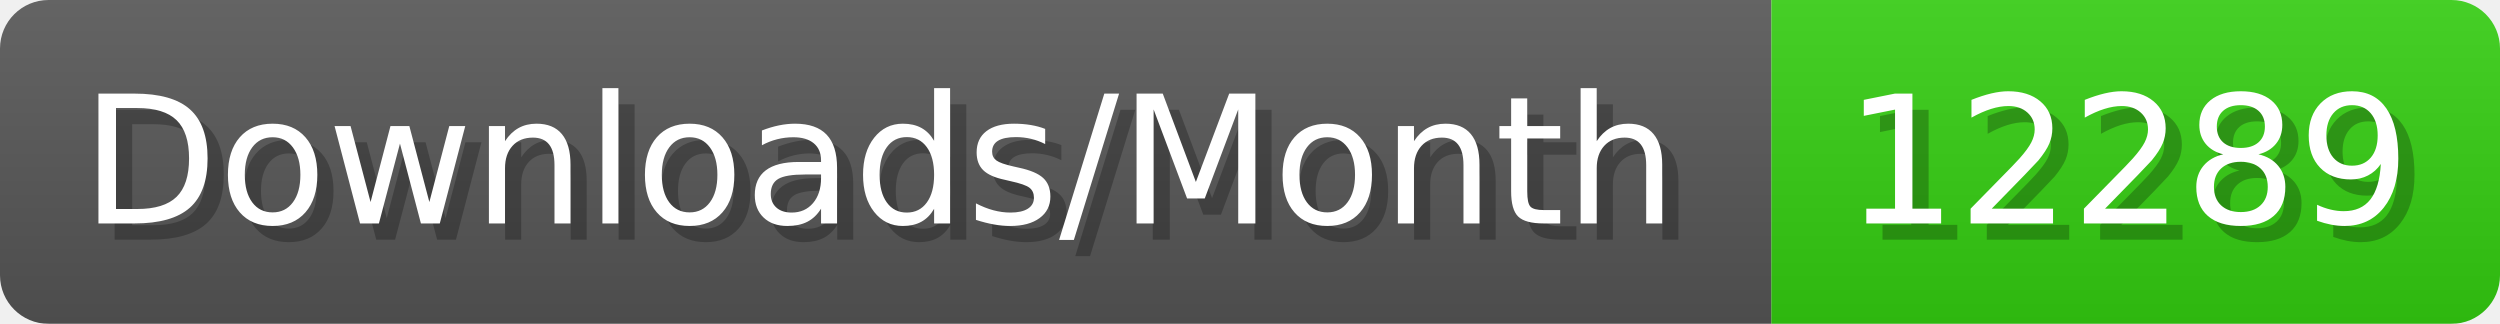
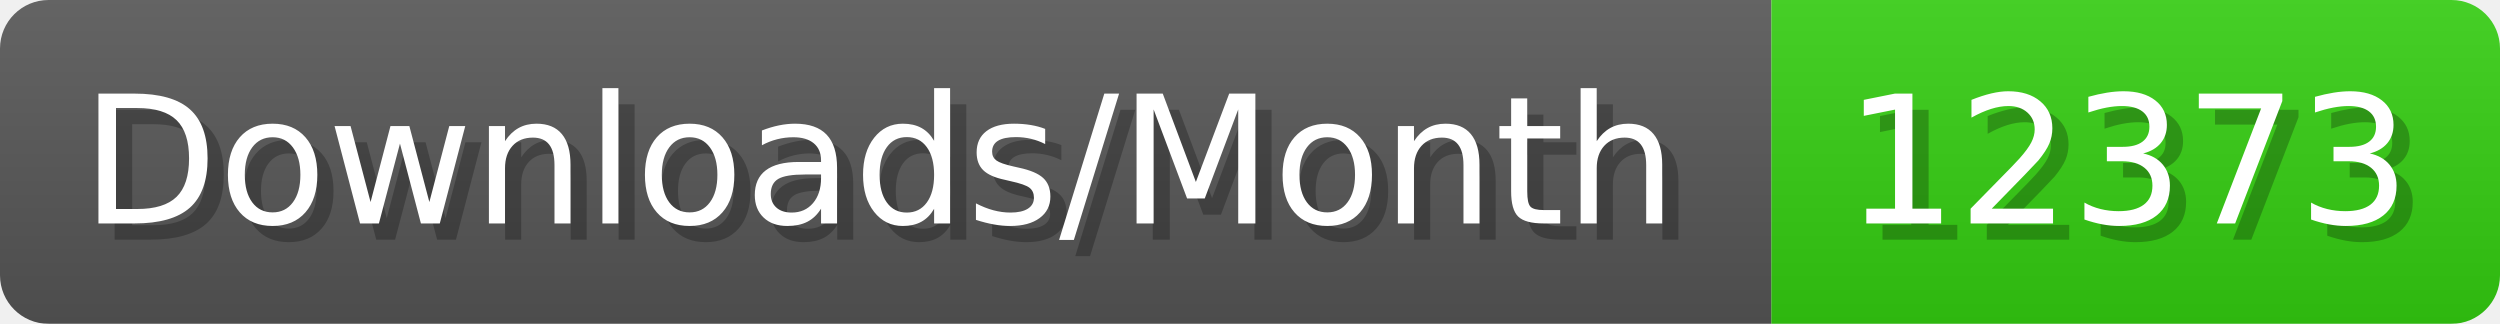
- <svg xmlns="http://www.w3.org/2000/svg" width="154.4" height="20" viewBox="0 0 1544 200" role="img" aria-label="Downloads/Month: 12289">
+ <svg xmlns="http://www.w3.org/2000/svg" width="154.4" height="20" viewBox="0 0 1544 200" role="img" aria-label="Downloads/Month: 12373">
  <linearGradient id="YlXUI" x2="0" y2="100%">
    <stop offset="0" stop-opacity=".1" stop-color="#EEE" />
    <stop offset="1" stop-opacity=".1" />
  </linearGradient>
  <mask id="JHhop">
    <rect width="1544" height="200" rx="30" fill="#FFF" />
  </mask>
  <g mask="url(#JHhop)">
    <rect width="1094" height="200" fill="#555" />
    <rect width="450" height="200" fill="#3C1" x="1094" />
    <rect width="1544" height="200" fill="url(#YlXUI)" />
  </g>
  <g aria-hidden="true" fill="#fff" text-anchor="start" font-family="Verdana,DejaVu Sans,sans-serif" font-size="110">
    <text x="60" y="148" textLength="994" fill="#000" opacity="0.25">Downloads/Month</text>
    <text x="50" y="138" textLength="994">Downloads/Month</text>
-     <text x="1149" y="148" textLength="350" fill="#000" opacity="0.25">12289</text>
-     <text x="1139" y="138" textLength="350">12289</text>
+     <text x="1149" y="148" textLength="350" fill="#000" opacity="0.25">12373</text>
+     <text x="1139" y="138" textLength="350">12373</text>
  </g>
</svg>
